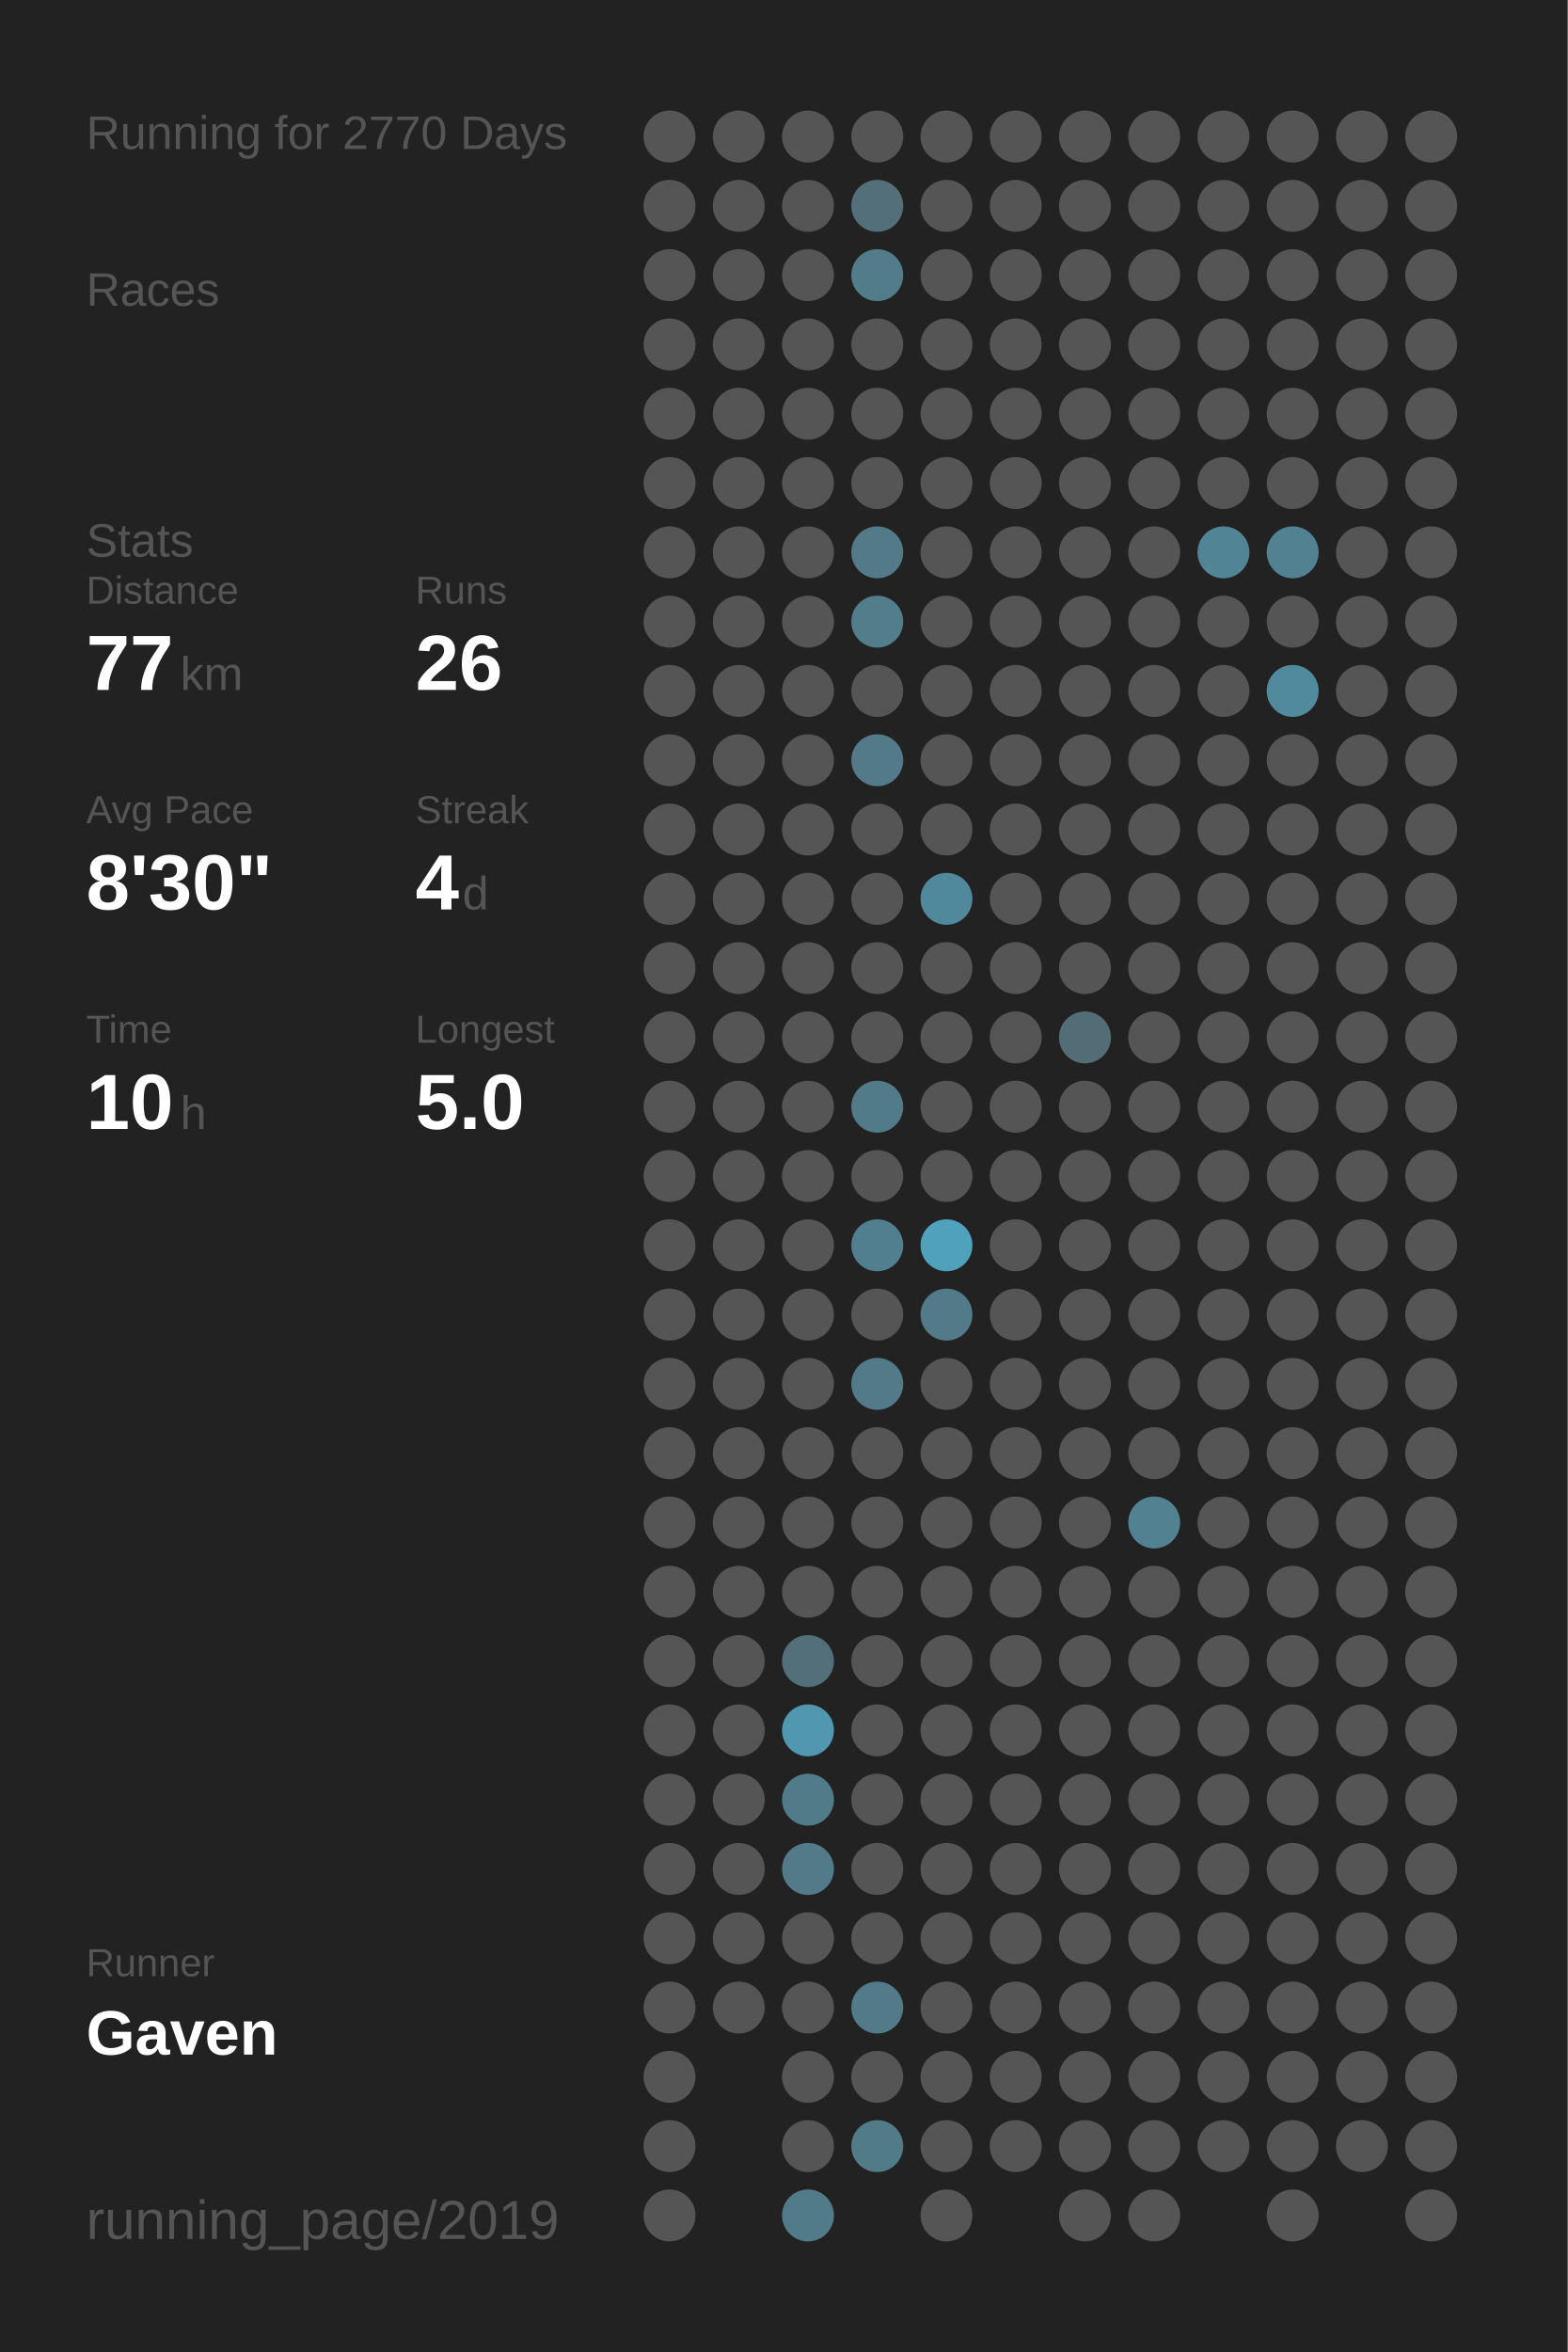
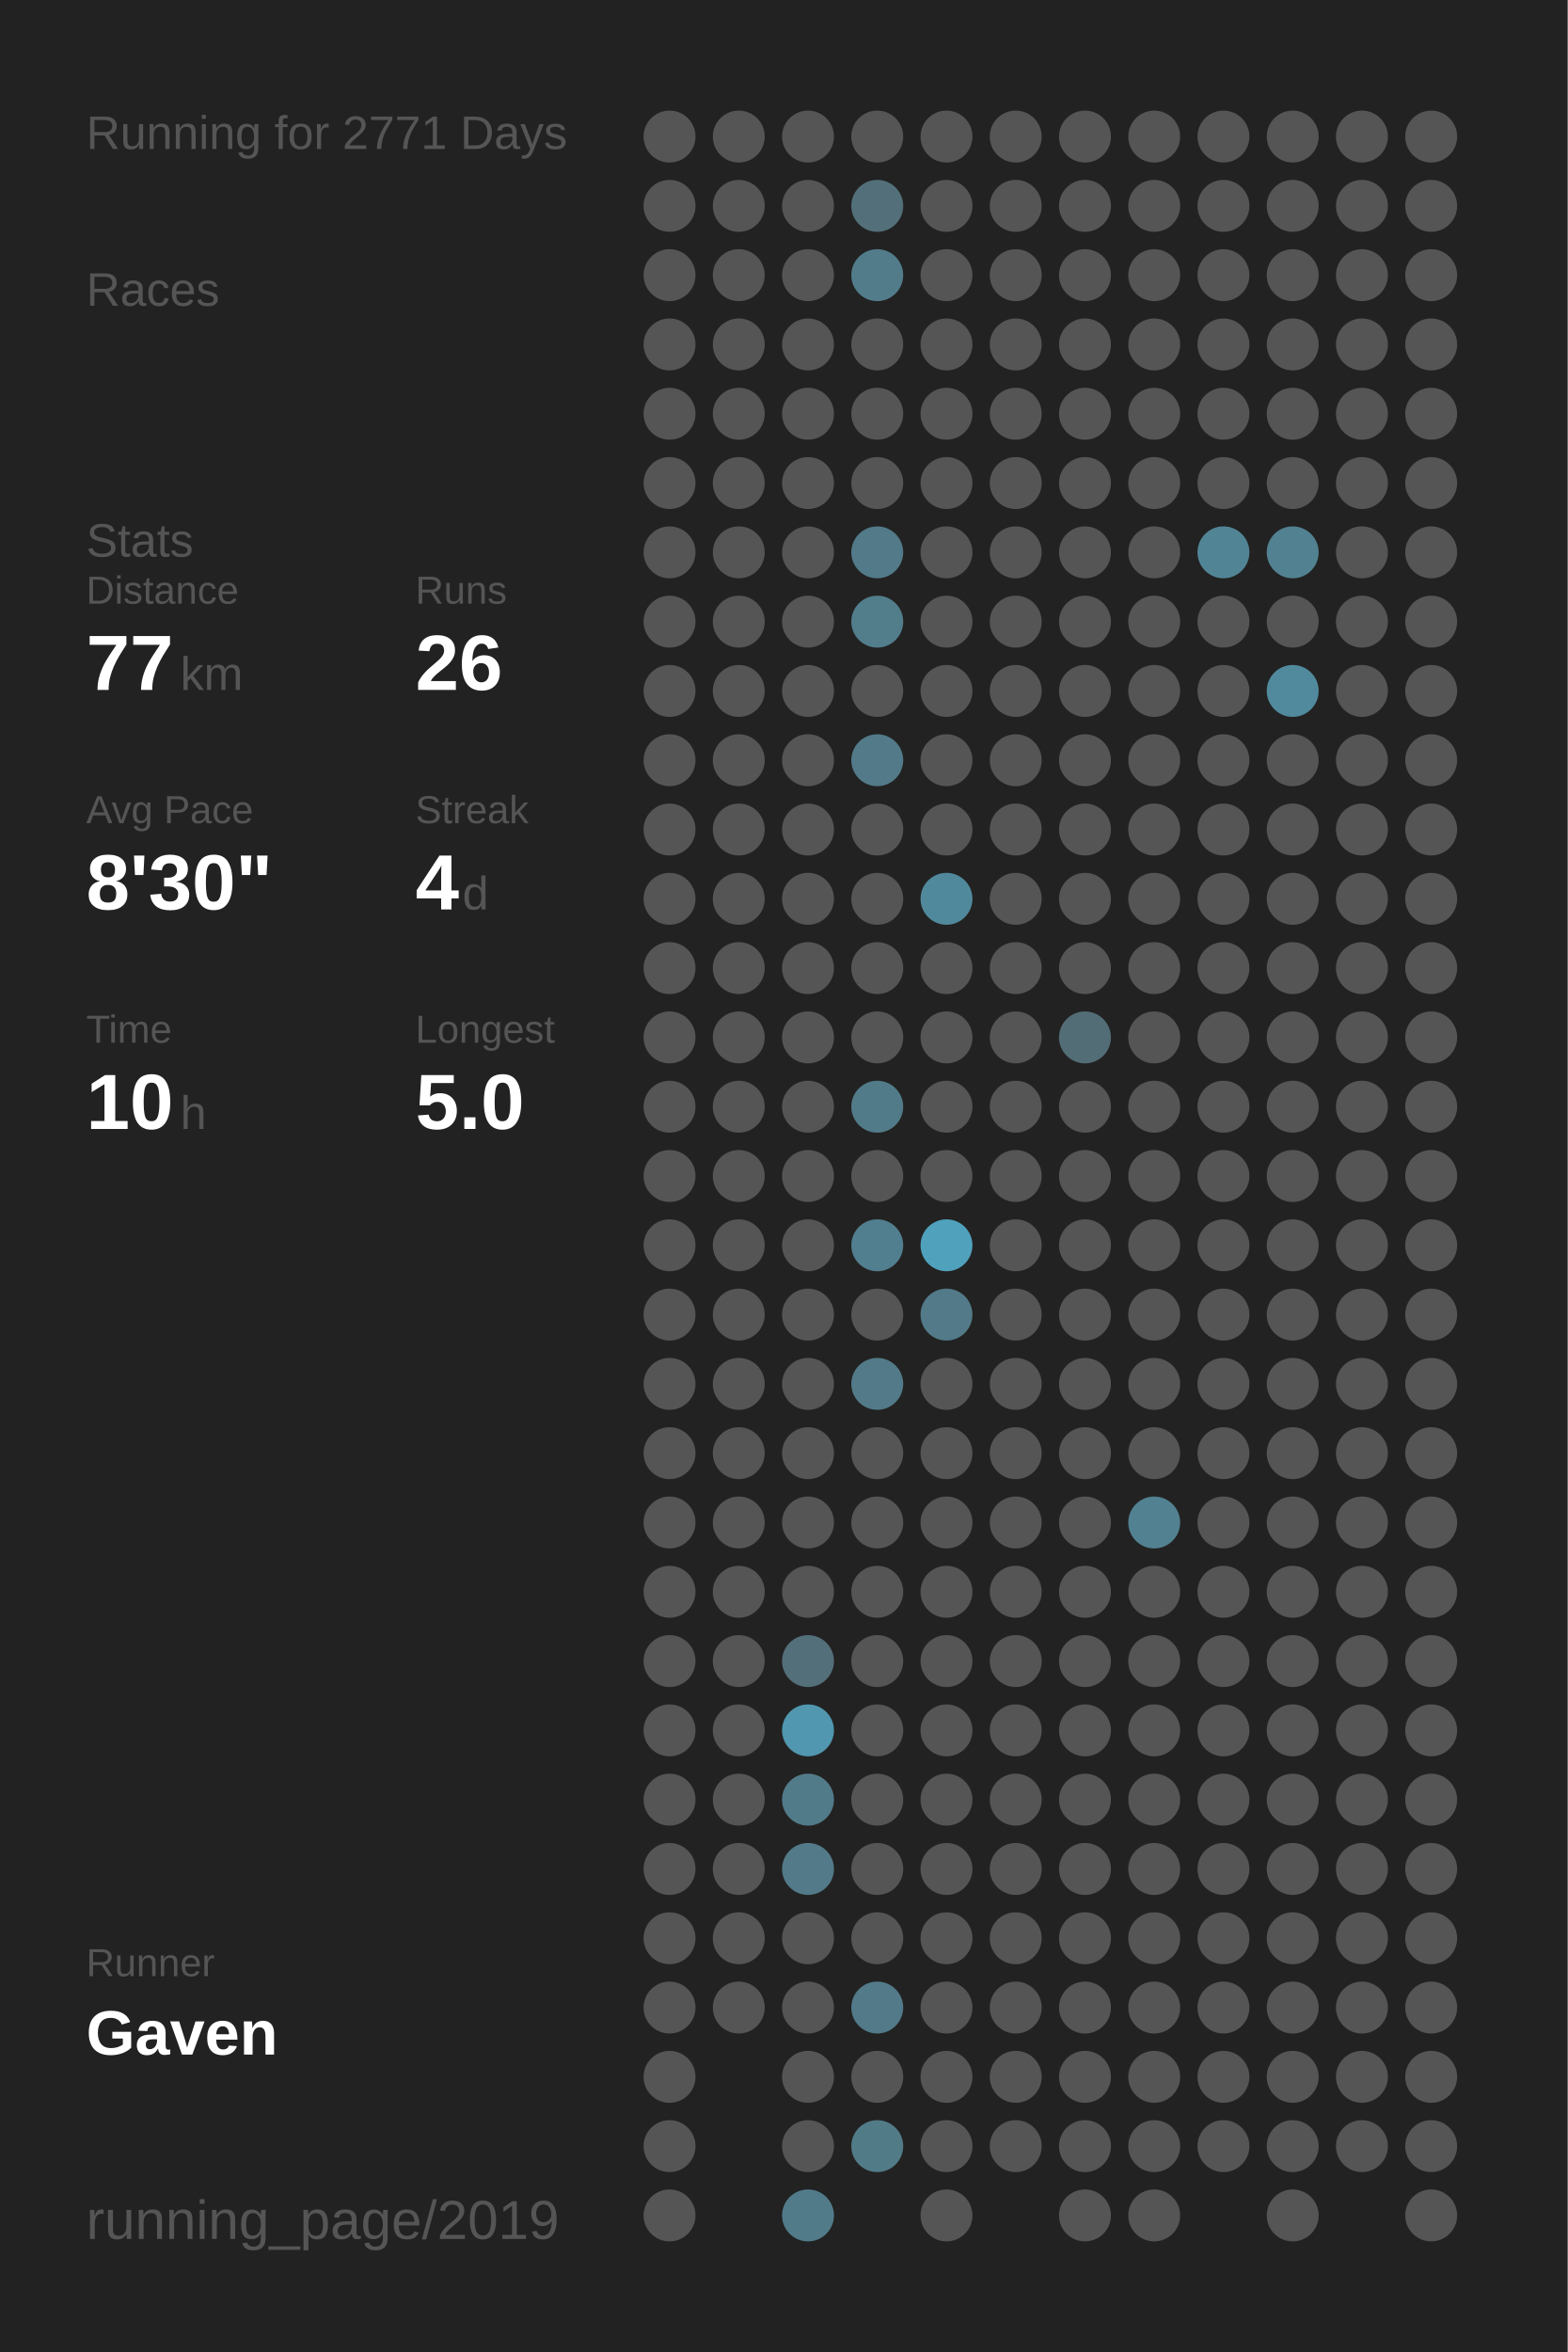
<svg xmlns="http://www.w3.org/2000/svg" baseProfile="full" height="300mm" version="1.1" viewBox="0,0,200,300" width="200mm">
  <defs />
  <rect fill="#222222" height="300" width="200" x="0" y="0" />
-   <text fill="#555555" style="font-size:6px; font-family:Arial;" x="11" y="19">Running for 2770 Days</text>
+   <text fill="#555555" style="font-size:6px; font-family:Arial;" x="11" y="19">Running for 2771 Days</text>
  <text fill="#555555" style="font-size:6px; font-family:Arial;" x="11" y="39">Races</text>
  <text fill="#555555" style="font-size:6px; font-family:Arial;" x="11" y="71">Stats</text>
  <text fill="#555555" style="font-size:5px; font-family:Arial;" x="11" y="77">Distance</text>
  <text fill="#FFFFFF" style="font-size:10px; font-family:Arial; font-weight:bold;" x="11" y="88">77</text>
  <text fill="#555555" style="font-size:6px; font-family:Arial;" x="23" y="88">km</text>
  <text fill="#555555" style="font-size:5px; font-family:Arial;" x="53" y="77">Runs</text>
  <text fill="#FFFFFF" style="font-size:10px; font-family:Arial; font-weight:bold;" x="53" y="88">26</text>
  <text fill="#555555" style="font-size:5px; font-family:Arial;" x="11" y="105">Avg Pace</text>
  <text fill="#FFFFFF" style="font-size:10px; font-family:Arial; font-weight:bold;" x="11" y="116">8'30"</text>
  <text fill="#555555" style="font-size:5px; font-family:Arial;" x="53" y="105">Streak</text>
  <text fill="#FFFFFF" style="font-size:10px; font-family:Arial; font-weight:bold;" x="53" y="116">4</text>
  <text fill="#555555" style="font-size:6px; font-family:Arial;" x="59" y="116">d</text>
  <text fill="#555555" style="font-size:5px; font-family:Arial;" x="11" y="133">Time</text>
  <text fill="#FFFFFF" style="font-size:10px; font-family:Arial; font-weight:bold;" x="11" y="144">10</text>
  <text fill="#555555" style="font-size:6px; font-family:Arial;" x="23" y="144">h</text>
  <text fill="#555555" style="font-size:5px; font-family:Arial;" x="53" y="133">Longest</text>
  <text fill="#FFFFFF" style="font-size:10px; font-family:Arial; font-weight:bold;" x="53" y="144">5.0</text>
  <text fill="#555555" style="font-size:5px; font-family:Arial;" x="11" y="252.065">Runner</text>
  <text fill="#FFFFFF" style="font-size:8px; font-family:Arial; font-weight:bold;" x="11" y="262.065">Gaven</text>
  <text fill="#555555" style="font-size:7px; font-family:Arial;" x="11" y="285.581">running_page/2019</text>
  <circle cx="85.417" cy="17.419" fill="#555555" r="3.312" />
  <circle cx="85.417" cy="26.258" fill="#555555" r="3.312" />
  <circle cx="85.417" cy="35.097" fill="#555555" r="3.312" />
  <circle cx="85.417" cy="43.935" fill="#555555" r="3.312" />
  <circle cx="85.417" cy="52.774" fill="#555555" r="3.312" />
  <circle cx="85.417" cy="61.613" fill="#555555" r="3.312" />
  <circle cx="85.417" cy="70.452" fill="#555555" r="3.312" />
  <circle cx="85.417" cy="79.29" fill="#555555" r="3.312" />
  <circle cx="85.417" cy="88.129" fill="#555555" r="3.312" />
  <circle cx="85.417" cy="96.968" fill="#555555" r="3.312" />
  <circle cx="85.417" cy="105.806" fill="#555555" r="3.312" />
  <circle cx="85.417" cy="114.645" fill="#555555" r="3.312" />
  <circle cx="85.417" cy="123.484" fill="#555555" r="3.312" />
  <circle cx="85.417" cy="132.323" fill="#555555" r="3.312" />
  <circle cx="85.417" cy="141.161" fill="#555555" r="3.312" />
  <circle cx="85.417" cy="150" fill="#555555" r="3.312" />
  <circle cx="85.417" cy="158.839" fill="#555555" r="3.312" />
  <circle cx="85.417" cy="167.677" fill="#555555" r="3.312" />
  <circle cx="85.417" cy="176.516" fill="#555555" r="3.312" />
  <circle cx="85.417" cy="185.355" fill="#555555" r="3.312" />
  <circle cx="85.417" cy="194.194" fill="#555555" r="3.312" />
  <circle cx="85.417" cy="203.032" fill="#555555" r="3.312" />
  <circle cx="85.417" cy="211.871" fill="#555555" r="3.312" />
  <circle cx="85.417" cy="220.71" fill="#555555" r="3.312" />
  <circle cx="85.417" cy="229.548" fill="#555555" r="3.312" />
  <circle cx="85.417" cy="238.387" fill="#555555" r="3.312" />
  <circle cx="85.417" cy="247.226" fill="#555555" r="3.312" />
  <circle cx="85.417" cy="256.065" fill="#555555" r="3.312" />
  <circle cx="85.417" cy="264.903" fill="#555555" r="3.312" />
  <circle cx="85.417" cy="273.742" fill="#555555" r="3.312" />
  <circle cx="85.417" cy="282.581" fill="#555555" r="3.312" />
  <circle cx="94.25" cy="17.419" fill="#555555" r="3.312" />
  <circle cx="94.25" cy="26.258" fill="#555555" r="3.312" />
  <circle cx="94.25" cy="35.097" fill="#555555" r="3.312" />
  <circle cx="94.25" cy="43.935" fill="#555555" r="3.312" />
  <circle cx="94.25" cy="52.774" fill="#555555" r="3.312" />
  <circle cx="94.25" cy="61.613" fill="#555555" r="3.312" />
  <circle cx="94.25" cy="70.452" fill="#555555" r="3.312" />
  <circle cx="94.25" cy="79.29" fill="#555555" r="3.312" />
  <circle cx="94.25" cy="88.129" fill="#555555" r="3.312" />
  <circle cx="94.25" cy="96.968" fill="#555555" r="3.312" />
  <circle cx="94.25" cy="105.806" fill="#555555" r="3.312" />
  <circle cx="94.25" cy="114.645" fill="#555555" r="3.312" />
  <circle cx="94.25" cy="123.484" fill="#555555" r="3.312" />
  <circle cx="94.25" cy="132.323" fill="#555555" r="3.312" />
  <circle cx="94.25" cy="141.161" fill="#555555" r="3.312" />
  <circle cx="94.25" cy="150" fill="#555555" r="3.312" />
  <circle cx="94.25" cy="158.839" fill="#555555" r="3.312" />
  <circle cx="94.25" cy="167.677" fill="#555555" r="3.312" />
  <circle cx="94.25" cy="176.516" fill="#555555" r="3.312" />
  <circle cx="94.25" cy="185.355" fill="#555555" r="3.312" />
  <circle cx="94.25" cy="194.194" fill="#555555" r="3.312" />
  <circle cx="94.25" cy="203.032" fill="#555555" r="3.312" />
  <circle cx="94.25" cy="211.871" fill="#555555" r="3.312" />
  <circle cx="94.25" cy="220.71" fill="#555555" r="3.312" />
  <circle cx="94.25" cy="229.548" fill="#555555" r="3.312" />
  <circle cx="94.25" cy="238.387" fill="#555555" r="3.312" />
  <circle cx="94.25" cy="247.226" fill="#555555" r="3.312" />
  <circle cx="94.25" cy="256.065" fill="#555555" r="3.312" />
  <circle cx="103.083" cy="17.419" fill="#555555" r="3.312" />
  <circle cx="103.083" cy="26.258" fill="#555555" r="3.312" />
  <circle cx="103.083" cy="35.097" fill="#555555" r="3.312" />
  <circle cx="103.083" cy="43.935" fill="#555555" r="3.312" />
  <circle cx="103.083" cy="52.774" fill="#555555" r="3.312" />
  <circle cx="103.083" cy="61.613" fill="#555555" r="3.312" />
  <circle cx="103.083" cy="70.452" fill="#555555" r="3.312" />
  <circle cx="103.083" cy="79.29" fill="#555555" r="3.312" />
  <circle cx="103.083" cy="88.129" fill="#555555" r="3.312" />
  <circle cx="103.083" cy="96.968" fill="#555555" r="3.312" />
  <circle cx="103.083" cy="105.806" fill="#555555" r="3.312" />
  <circle cx="103.083" cy="114.645" fill="#555555" r="3.312" />
  <circle cx="103.083" cy="123.484" fill="#555555" r="3.312" />
  <circle cx="103.083" cy="132.323" fill="#555555" r="3.312" />
  <circle cx="103.083" cy="141.161" fill="#555555" r="3.312" />
  <circle cx="103.083" cy="150" fill="#555555" r="3.312" />
  <circle cx="103.083" cy="158.839" fill="#555555" r="3.312" />
  <circle cx="103.083" cy="167.677" fill="#555555" r="3.312" />
  <circle cx="103.083" cy="176.516" fill="#555555" r="3.312" />
  <circle cx="103.083" cy="185.355" fill="#555555" r="3.312" />
  <circle cx="103.083" cy="194.194" fill="#555555" r="3.312" />
  <circle cx="103.083" cy="203.032" fill="#555555" r="3.312" />
  <circle cx="103.083" cy="211.871" fill="#536f79" r="3.312" />
  <circle cx="103.083" cy="220.71" fill="#5097af" r="3.312" />
  <circle cx="103.083" cy="229.548" fill="#527b89" r="3.312" />
  <circle cx="103.083" cy="238.387" fill="#527a88" r="3.312" />
  <circle cx="103.083" cy="247.226" fill="#555555" r="3.312" />
  <circle cx="103.083" cy="256.065" fill="#555555" r="3.312" />
  <circle cx="103.083" cy="264.903" fill="#555555" r="3.312" />
  <circle cx="103.083" cy="273.742" fill="#555555" r="3.312" />
  <circle cx="103.083" cy="282.581" fill="#527b89" r="3.312" />
  <circle cx="111.917" cy="17.419" fill="#555555" r="3.312" />
  <circle cx="111.917" cy="26.258" fill="#53707a" r="3.312" />
  <circle cx="111.917" cy="35.097" fill="#527c8a" r="3.312" />
  <circle cx="111.917" cy="43.935" fill="#555555" r="3.312" />
  <circle cx="111.917" cy="52.774" fill="#555555" r="3.312" />
  <circle cx="111.917" cy="61.613" fill="#555555" r="3.312" />
  <circle cx="111.917" cy="70.452" fill="#527a88" r="3.312" />
  <circle cx="111.917" cy="79.29" fill="#527d8b" r="3.312" />
  <circle cx="111.917" cy="88.129" fill="#555555" r="3.312" />
  <circle cx="111.917" cy="96.968" fill="#527a88" r="3.312" />
  <circle cx="111.917" cy="105.806" fill="#555555" r="3.312" />
  <circle cx="111.917" cy="114.645" fill="#555555" r="3.312" />
  <circle cx="111.917" cy="123.484" fill="#555555" r="3.312" />
  <circle cx="111.917" cy="132.323" fill="#555555" r="3.312" />
  <circle cx="111.917" cy="141.161" fill="#527b89" r="3.312" />
  <circle cx="111.917" cy="150" fill="#555555" r="3.312" />
  <circle cx="111.917" cy="158.839" fill="#527f8f" r="3.312" />
  <circle cx="111.917" cy="167.677" fill="#555555" r="3.312" />
  <circle cx="111.917" cy="176.516" fill="#527a88" r="3.312" />
  <circle cx="111.917" cy="185.355" fill="#555555" r="3.312" />
  <circle cx="111.917" cy="194.194" fill="#555555" r="3.312" />
  <circle cx="111.917" cy="203.032" fill="#555555" r="3.312" />
  <circle cx="111.917" cy="211.871" fill="#555555" r="3.312" />
  <circle cx="111.917" cy="220.71" fill="#555555" r="3.312" />
  <circle cx="111.917" cy="229.548" fill="#555555" r="3.312" />
  <circle cx="111.917" cy="238.387" fill="#555555" r="3.312" />
  <circle cx="111.917" cy="247.226" fill="#555555" r="3.312" />
  <circle cx="111.917" cy="256.065" fill="#527a88" r="3.312" />
  <circle cx="111.917" cy="264.903" fill="#555555" r="3.312" />
  <circle cx="111.917" cy="273.742" fill="#527b88" r="3.312" />
  <circle cx="120.75" cy="17.419" fill="#555555" r="3.312" />
  <circle cx="120.75" cy="26.258" fill="#555555" r="3.312" />
  <circle cx="120.75" cy="35.097" fill="#555555" r="3.312" />
  <circle cx="120.75" cy="43.935" fill="#555555" r="3.312" />
  <circle cx="120.75" cy="52.774" fill="#555555" r="3.312" />
  <circle cx="120.75" cy="61.613" fill="#555555" r="3.312" />
  <circle cx="120.75" cy="70.452" fill="#555555" r="3.312" />
  <circle cx="120.75" cy="79.29" fill="#555555" r="3.312" />
  <circle cx="120.75" cy="88.129" fill="#555555" r="3.312" />
  <circle cx="120.75" cy="96.968" fill="#555555" r="3.312" />
  <circle cx="120.75" cy="105.806" fill="#555555" r="3.312" />
  <circle cx="120.75" cy="114.645" fill="#51899c" r="3.312" />
  <circle cx="120.75" cy="123.484" fill="#555555" r="3.312" />
  <circle cx="120.75" cy="132.323" fill="#555555" r="3.312" />
  <circle cx="120.75" cy="141.161" fill="#555555" r="3.312" />
  <circle cx="120.75" cy="150" fill="#555555" r="3.312" />
  <circle cx="120.75" cy="158.839" fill="#50a1bc" r="3.312" />
  <circle cx="120.75" cy="167.677" fill="#527a88" r="3.312" />
  <circle cx="120.75" cy="176.516" fill="#555555" r="3.312" />
  <circle cx="120.75" cy="185.355" fill="#555555" r="3.312" />
  <circle cx="120.75" cy="194.194" fill="#555555" r="3.312" />
  <circle cx="120.75" cy="203.032" fill="#555555" r="3.312" />
  <circle cx="120.75" cy="211.871" fill="#555555" r="3.312" />
  <circle cx="120.75" cy="220.71" fill="#555555" r="3.312" />
  <circle cx="120.75" cy="229.548" fill="#555555" r="3.312" />
  <circle cx="120.75" cy="238.387" fill="#555555" r="3.312" />
  <circle cx="120.75" cy="247.226" fill="#555555" r="3.312" />
  <circle cx="120.75" cy="256.065" fill="#555555" r="3.312" />
  <circle cx="120.75" cy="264.903" fill="#555555" r="3.312" />
  <circle cx="120.75" cy="273.742" fill="#555555" r="3.312" />
  <circle cx="120.75" cy="282.581" fill="#555555" r="3.312" />
  <circle cx="129.583" cy="17.419" fill="#555555" r="3.312" />
  <circle cx="129.583" cy="26.258" fill="#555555" r="3.312" />
  <circle cx="129.583" cy="35.097" fill="#555555" r="3.312" />
  <circle cx="129.583" cy="43.935" fill="#555555" r="3.312" />
  <circle cx="129.583" cy="52.774" fill="#555555" r="3.312" />
  <circle cx="129.583" cy="61.613" fill="#555555" r="3.312" />
  <circle cx="129.583" cy="70.452" fill="#555555" r="3.312" />
  <circle cx="129.583" cy="79.29" fill="#555555" r="3.312" />
  <circle cx="129.583" cy="88.129" fill="#555555" r="3.312" />
  <circle cx="129.583" cy="96.968" fill="#555555" r="3.312" />
  <circle cx="129.583" cy="105.806" fill="#555555" r="3.312" />
  <circle cx="129.583" cy="114.645" fill="#555555" r="3.312" />
  <circle cx="129.583" cy="123.484" fill="#555555" r="3.312" />
  <circle cx="129.583" cy="132.323" fill="#555555" r="3.312" />
  <circle cx="129.583" cy="141.161" fill="#555555" r="3.312" />
  <circle cx="129.583" cy="150" fill="#555555" r="3.312" />
  <circle cx="129.583" cy="158.839" fill="#555555" r="3.312" />
  <circle cx="129.583" cy="167.677" fill="#555555" r="3.312" />
  <circle cx="129.583" cy="176.516" fill="#555555" r="3.312" />
  <circle cx="129.583" cy="185.355" fill="#555555" r="3.312" />
  <circle cx="129.583" cy="194.194" fill="#555555" r="3.312" />
  <circle cx="129.583" cy="203.032" fill="#555555" r="3.312" />
  <circle cx="129.583" cy="211.871" fill="#555555" r="3.312" />
  <circle cx="129.583" cy="220.71" fill="#555555" r="3.312" />
  <circle cx="129.583" cy="229.548" fill="#555555" r="3.312" />
  <circle cx="129.583" cy="238.387" fill="#555555" r="3.312" />
  <circle cx="129.583" cy="247.226" fill="#555555" r="3.312" />
  <circle cx="129.583" cy="256.065" fill="#555555" r="3.312" />
  <circle cx="129.583" cy="264.903" fill="#555555" r="3.312" />
  <circle cx="129.583" cy="273.742" fill="#555555" r="3.312" />
  <circle cx="138.417" cy="17.419" fill="#555555" r="3.312" />
  <circle cx="138.417" cy="26.258" fill="#555555" r="3.312" />
  <circle cx="138.417" cy="35.097" fill="#555555" r="3.312" />
  <circle cx="138.417" cy="43.935" fill="#555555" r="3.312" />
  <circle cx="138.417" cy="52.774" fill="#555555" r="3.312" />
  <circle cx="138.417" cy="61.613" fill="#555555" r="3.312" />
  <circle cx="138.417" cy="70.452" fill="#555555" r="3.312" />
  <circle cx="138.417" cy="79.29" fill="#555555" r="3.312" />
  <circle cx="138.417" cy="88.129" fill="#555555" r="3.312" />
  <circle cx="138.417" cy="96.968" fill="#555555" r="3.312" />
  <circle cx="138.417" cy="105.806" fill="#555555" r="3.312" />
  <circle cx="138.417" cy="114.645" fill="#555555" r="3.312" />
  <circle cx="138.417" cy="123.484" fill="#555555" r="3.312" />
  <circle cx="138.417" cy="132.323" fill="#536d76" r="3.312" />
  <circle cx="138.417" cy="141.161" fill="#555555" r="3.312" />
  <circle cx="138.417" cy="150" fill="#555555" r="3.312" />
  <circle cx="138.417" cy="158.839" fill="#555555" r="3.312" />
  <circle cx="138.417" cy="167.677" fill="#555555" r="3.312" />
  <circle cx="138.417" cy="176.516" fill="#555555" r="3.312" />
  <circle cx="138.417" cy="185.355" fill="#555555" r="3.312" />
  <circle cx="138.417" cy="194.194" fill="#555555" r="3.312" />
  <circle cx="138.417" cy="203.032" fill="#555555" r="3.312" />
  <circle cx="138.417" cy="211.871" fill="#555555" r="3.312" />
  <circle cx="138.417" cy="220.71" fill="#555555" r="3.312" />
  <circle cx="138.417" cy="229.548" fill="#555555" r="3.312" />
  <circle cx="138.417" cy="238.387" fill="#555555" r="3.312" />
  <circle cx="138.417" cy="247.226" fill="#555555" r="3.312" />
  <circle cx="138.417" cy="256.065" fill="#555555" r="3.312" />
  <circle cx="138.417" cy="264.903" fill="#555555" r="3.312" />
  <circle cx="138.417" cy="273.742" fill="#555555" r="3.312" />
  <circle cx="138.417" cy="282.581" fill="#555555" r="3.312" />
  <circle cx="147.25" cy="17.419" fill="#555555" r="3.312" />
  <circle cx="147.25" cy="26.258" fill="#555555" r="3.312" />
  <circle cx="147.25" cy="35.097" fill="#555555" r="3.312" />
  <circle cx="147.25" cy="43.935" fill="#555555" r="3.312" />
  <circle cx="147.25" cy="52.774" fill="#555555" r="3.312" />
  <circle cx="147.25" cy="61.613" fill="#555555" r="3.312" />
  <circle cx="147.25" cy="70.452" fill="#555555" r="3.312" />
  <circle cx="147.25" cy="79.29" fill="#555555" r="3.312" />
  <circle cx="147.25" cy="88.129" fill="#555555" r="3.312" />
  <circle cx="147.25" cy="96.968" fill="#555555" r="3.312" />
  <circle cx="147.25" cy="105.806" fill="#555555" r="3.312" />
  <circle cx="147.25" cy="114.645" fill="#555555" r="3.312" />
  <circle cx="147.25" cy="123.484" fill="#555555" r="3.312" />
  <circle cx="147.25" cy="132.323" fill="#555555" r="3.312" />
  <circle cx="147.25" cy="141.161" fill="#555555" r="3.312" />
  <circle cx="147.25" cy="150" fill="#555555" r="3.312" />
  <circle cx="147.25" cy="158.839" fill="#555555" r="3.312" />
  <circle cx="147.25" cy="167.677" fill="#555555" r="3.312" />
  <circle cx="147.25" cy="176.516" fill="#555555" r="3.312" />
  <circle cx="147.25" cy="185.355" fill="#555555" r="3.312" />
  <circle cx="147.25" cy="194.194" fill="#528191" r="3.312" />
  <circle cx="147.25" cy="203.032" fill="#555555" r="3.312" />
  <circle cx="147.25" cy="211.871" fill="#555555" r="3.312" />
  <circle cx="147.25" cy="220.71" fill="#555555" r="3.312" />
  <circle cx="147.25" cy="229.548" fill="#555555" r="3.312" />
  <circle cx="147.25" cy="238.387" fill="#555555" r="3.312" />
  <circle cx="147.25" cy="247.226" fill="#555555" r="3.312" />
  <circle cx="147.25" cy="256.065" fill="#555555" r="3.312" />
  <circle cx="147.25" cy="264.903" fill="#555555" r="3.312" />
  <circle cx="147.25" cy="273.742" fill="#555555" r="3.312" />
  <circle cx="147.25" cy="282.581" fill="#555555" r="3.312" />
  <circle cx="156.083" cy="17.419" fill="#555555" r="3.312" />
  <circle cx="156.083" cy="26.258" fill="#555555" r="3.312" />
  <circle cx="156.083" cy="35.097" fill="#555555" r="3.312" />
  <circle cx="156.083" cy="43.935" fill="#555555" r="3.312" />
  <circle cx="156.083" cy="52.774" fill="#555555" r="3.312" />
  <circle cx="156.083" cy="61.613" fill="#555555" r="3.312" />
  <circle cx="156.083" cy="70.452" fill="#518596" r="3.312" />
  <circle cx="156.083" cy="79.29" fill="#555555" r="3.312" />
  <circle cx="156.083" cy="88.129" fill="#555555" r="3.312" />
  <circle cx="156.083" cy="96.968" fill="#555555" r="3.312" />
  <circle cx="156.083" cy="105.806" fill="#555555" r="3.312" />
  <circle cx="156.083" cy="114.645" fill="#555555" r="3.312" />
  <circle cx="156.083" cy="123.484" fill="#555555" r="3.312" />
  <circle cx="156.083" cy="132.323" fill="#555555" r="3.312" />
  <circle cx="156.083" cy="141.161" fill="#555555" r="3.312" />
  <circle cx="156.083" cy="150" fill="#555555" r="3.312" />
  <circle cx="156.083" cy="158.839" fill="#555555" r="3.312" />
  <circle cx="156.083" cy="167.677" fill="#555555" r="3.312" />
  <circle cx="156.083" cy="176.516" fill="#555555" r="3.312" />
  <circle cx="156.083" cy="185.355" fill="#555555" r="3.312" />
  <circle cx="156.083" cy="194.194" fill="#555555" r="3.312" />
  <circle cx="156.083" cy="203.032" fill="#555555" r="3.312" />
  <circle cx="156.083" cy="211.871" fill="#555555" r="3.312" />
  <circle cx="156.083" cy="220.71" fill="#555555" r="3.312" />
  <circle cx="156.083" cy="229.548" fill="#555555" r="3.312" />
  <circle cx="156.083" cy="238.387" fill="#555555" r="3.312" />
  <circle cx="156.083" cy="247.226" fill="#555555" r="3.312" />
  <circle cx="156.083" cy="256.065" fill="#555555" r="3.312" />
  <circle cx="156.083" cy="264.903" fill="#555555" r="3.312" />
  <circle cx="156.083" cy="273.742" fill="#555555" r="3.312" />
  <circle cx="164.917" cy="17.419" fill="#555555" r="3.312" />
  <circle cx="164.917" cy="26.258" fill="#555555" r="3.312" />
  <circle cx="164.917" cy="35.097" fill="#555555" r="3.312" />
  <circle cx="164.917" cy="43.935" fill="#555555" r="3.312" />
  <circle cx="164.917" cy="52.774" fill="#555555" r="3.312" />
  <circle cx="164.917" cy="61.613" fill="#555555" r="3.312" />
  <circle cx="164.917" cy="70.452" fill="#528191" r="3.312" />
  <circle cx="164.917" cy="79.29" fill="#555555" r="3.312" />
  <circle cx="164.917" cy="88.129" fill="#518a9d" r="3.312" />
  <circle cx="164.917" cy="96.968" fill="#555555" r="3.312" />
  <circle cx="164.917" cy="105.806" fill="#555555" r="3.312" />
  <circle cx="164.917" cy="114.645" fill="#555555" r="3.312" />
  <circle cx="164.917" cy="123.484" fill="#555555" r="3.312" />
  <circle cx="164.917" cy="132.323" fill="#555555" r="3.312" />
  <circle cx="164.917" cy="141.161" fill="#555555" r="3.312" />
  <circle cx="164.917" cy="150" fill="#555555" r="3.312" />
  <circle cx="164.917" cy="158.839" fill="#555555" r="3.312" />
  <circle cx="164.917" cy="167.677" fill="#555555" r="3.312" />
  <circle cx="164.917" cy="176.516" fill="#555555" r="3.312" />
  <circle cx="164.917" cy="185.355" fill="#555555" r="3.312" />
  <circle cx="164.917" cy="194.194" fill="#555555" r="3.312" />
  <circle cx="164.917" cy="203.032" fill="#555555" r="3.312" />
  <circle cx="164.917" cy="211.871" fill="#555555" r="3.312" />
  <circle cx="164.917" cy="220.71" fill="#555555" r="3.312" />
  <circle cx="164.917" cy="229.548" fill="#555555" r="3.312" />
  <circle cx="164.917" cy="238.387" fill="#555555" r="3.312" />
  <circle cx="164.917" cy="247.226" fill="#555555" r="3.312" />
  <circle cx="164.917" cy="256.065" fill="#555555" r="3.312" />
  <circle cx="164.917" cy="264.903" fill="#555555" r="3.312" />
  <circle cx="164.917" cy="273.742" fill="#555555" r="3.312" />
  <circle cx="164.917" cy="282.581" fill="#555555" r="3.312" />
  <circle cx="173.75" cy="17.419" fill="#555555" r="3.312" />
  <circle cx="173.75" cy="26.258" fill="#555555" r="3.312" />
  <circle cx="173.75" cy="35.097" fill="#555555" r="3.312" />
  <circle cx="173.75" cy="43.935" fill="#555555" r="3.312" />
  <circle cx="173.75" cy="52.774" fill="#555555" r="3.312" />
  <circle cx="173.75" cy="61.613" fill="#555555" r="3.312" />
  <circle cx="173.75" cy="70.452" fill="#555555" r="3.312" />
  <circle cx="173.75" cy="79.29" fill="#555555" r="3.312" />
  <circle cx="173.75" cy="88.129" fill="#555555" r="3.312" />
  <circle cx="173.75" cy="96.968" fill="#555555" r="3.312" />
  <circle cx="173.75" cy="105.806" fill="#555555" r="3.312" />
  <circle cx="173.75" cy="114.645" fill="#555555" r="3.312" />
  <circle cx="173.75" cy="123.484" fill="#555555" r="3.312" />
  <circle cx="173.75" cy="132.323" fill="#555555" r="3.312" />
  <circle cx="173.75" cy="141.161" fill="#555555" r="3.312" />
  <circle cx="173.75" cy="150" fill="#555555" r="3.312" />
  <circle cx="173.75" cy="158.839" fill="#555555" r="3.312" />
  <circle cx="173.75" cy="167.677" fill="#555555" r="3.312" />
  <circle cx="173.75" cy="176.516" fill="#555555" r="3.312" />
  <circle cx="173.75" cy="185.355" fill="#555555" r="3.312" />
  <circle cx="173.75" cy="194.194" fill="#555555" r="3.312" />
  <circle cx="173.75" cy="203.032" fill="#555555" r="3.312" />
  <circle cx="173.75" cy="211.871" fill="#555555" r="3.312" />
  <circle cx="173.75" cy="220.71" fill="#555555" r="3.312" />
  <circle cx="173.75" cy="229.548" fill="#555555" r="3.312" />
  <circle cx="173.75" cy="238.387" fill="#555555" r="3.312" />
  <circle cx="173.75" cy="247.226" fill="#555555" r="3.312" />
  <circle cx="173.75" cy="256.065" fill="#555555" r="3.312" />
  <circle cx="173.75" cy="264.903" fill="#555555" r="3.312" />
  <circle cx="173.75" cy="273.742" fill="#555555" r="3.312" />
  <circle cx="182.583" cy="17.419" fill="#555555" r="3.312" />
  <circle cx="182.583" cy="26.258" fill="#555555" r="3.312" />
  <circle cx="182.583" cy="35.097" fill="#555555" r="3.312" />
  <circle cx="182.583" cy="43.935" fill="#555555" r="3.312" />
  <circle cx="182.583" cy="52.774" fill="#555555" r="3.312" />
  <circle cx="182.583" cy="61.613" fill="#555555" r="3.312" />
  <circle cx="182.583" cy="70.452" fill="#555555" r="3.312" />
  <circle cx="182.583" cy="79.29" fill="#555555" r="3.312" />
  <circle cx="182.583" cy="88.129" fill="#555555" r="3.312" />
  <circle cx="182.583" cy="96.968" fill="#555555" r="3.312" />
  <circle cx="182.583" cy="105.806" fill="#555555" r="3.312" />
  <circle cx="182.583" cy="114.645" fill="#555555" r="3.312" />
  <circle cx="182.583" cy="123.484" fill="#555555" r="3.312" />
  <circle cx="182.583" cy="132.323" fill="#555555" r="3.312" />
  <circle cx="182.583" cy="141.161" fill="#555555" r="3.312" />
  <circle cx="182.583" cy="150" fill="#555555" r="3.312" />
  <circle cx="182.583" cy="158.839" fill="#555555" r="3.312" />
  <circle cx="182.583" cy="167.677" fill="#555555" r="3.312" />
  <circle cx="182.583" cy="176.516" fill="#555555" r="3.312" />
  <circle cx="182.583" cy="185.355" fill="#555555" r="3.312" />
  <circle cx="182.583" cy="194.194" fill="#555555" r="3.312" />
  <circle cx="182.583" cy="203.032" fill="#555555" r="3.312" />
  <circle cx="182.583" cy="211.871" fill="#555555" r="3.312" />
  <circle cx="182.583" cy="220.71" fill="#555555" r="3.312" />
  <circle cx="182.583" cy="229.548" fill="#555555" r="3.312" />
  <circle cx="182.583" cy="238.387" fill="#555555" r="3.312" />
  <circle cx="182.583" cy="247.226" fill="#555555" r="3.312" />
  <circle cx="182.583" cy="256.065" fill="#555555" r="3.312" />
  <circle cx="182.583" cy="264.903" fill="#555555" r="3.312" />
  <circle cx="182.583" cy="273.742" fill="#555555" r="3.312" />
  <circle cx="182.583" cy="282.581" fill="#555555" r="3.312" />
</svg>
